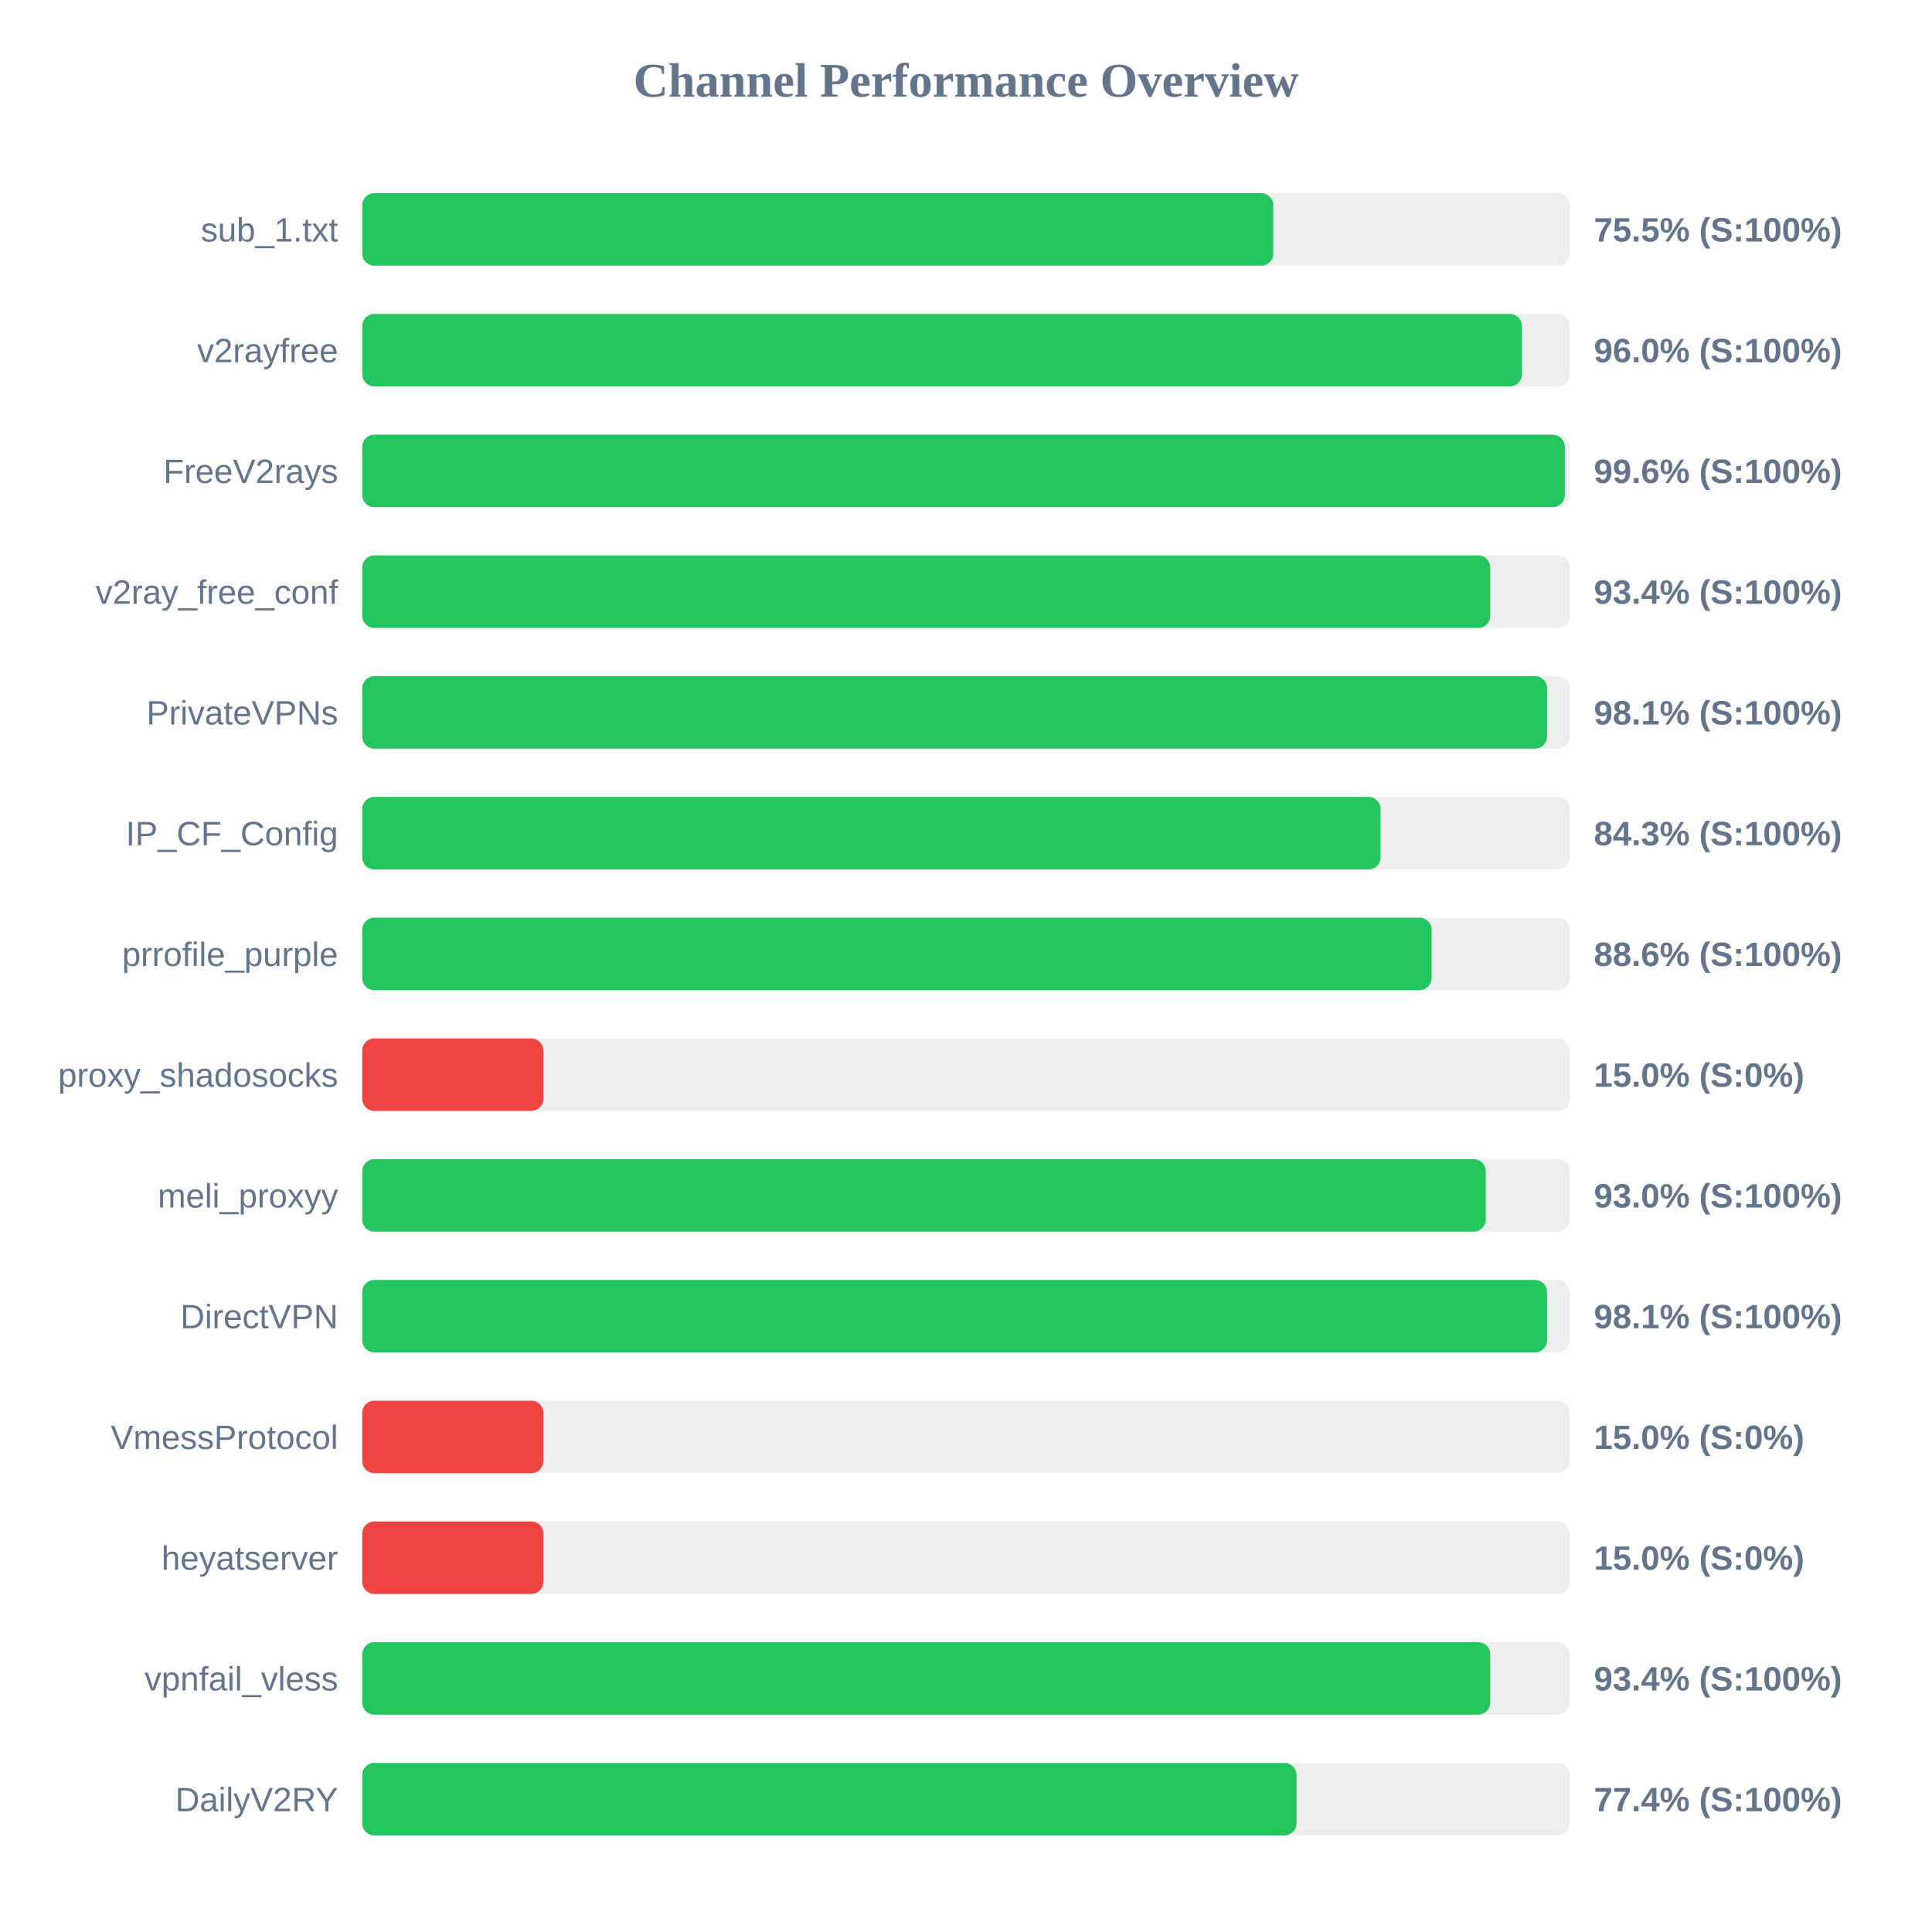
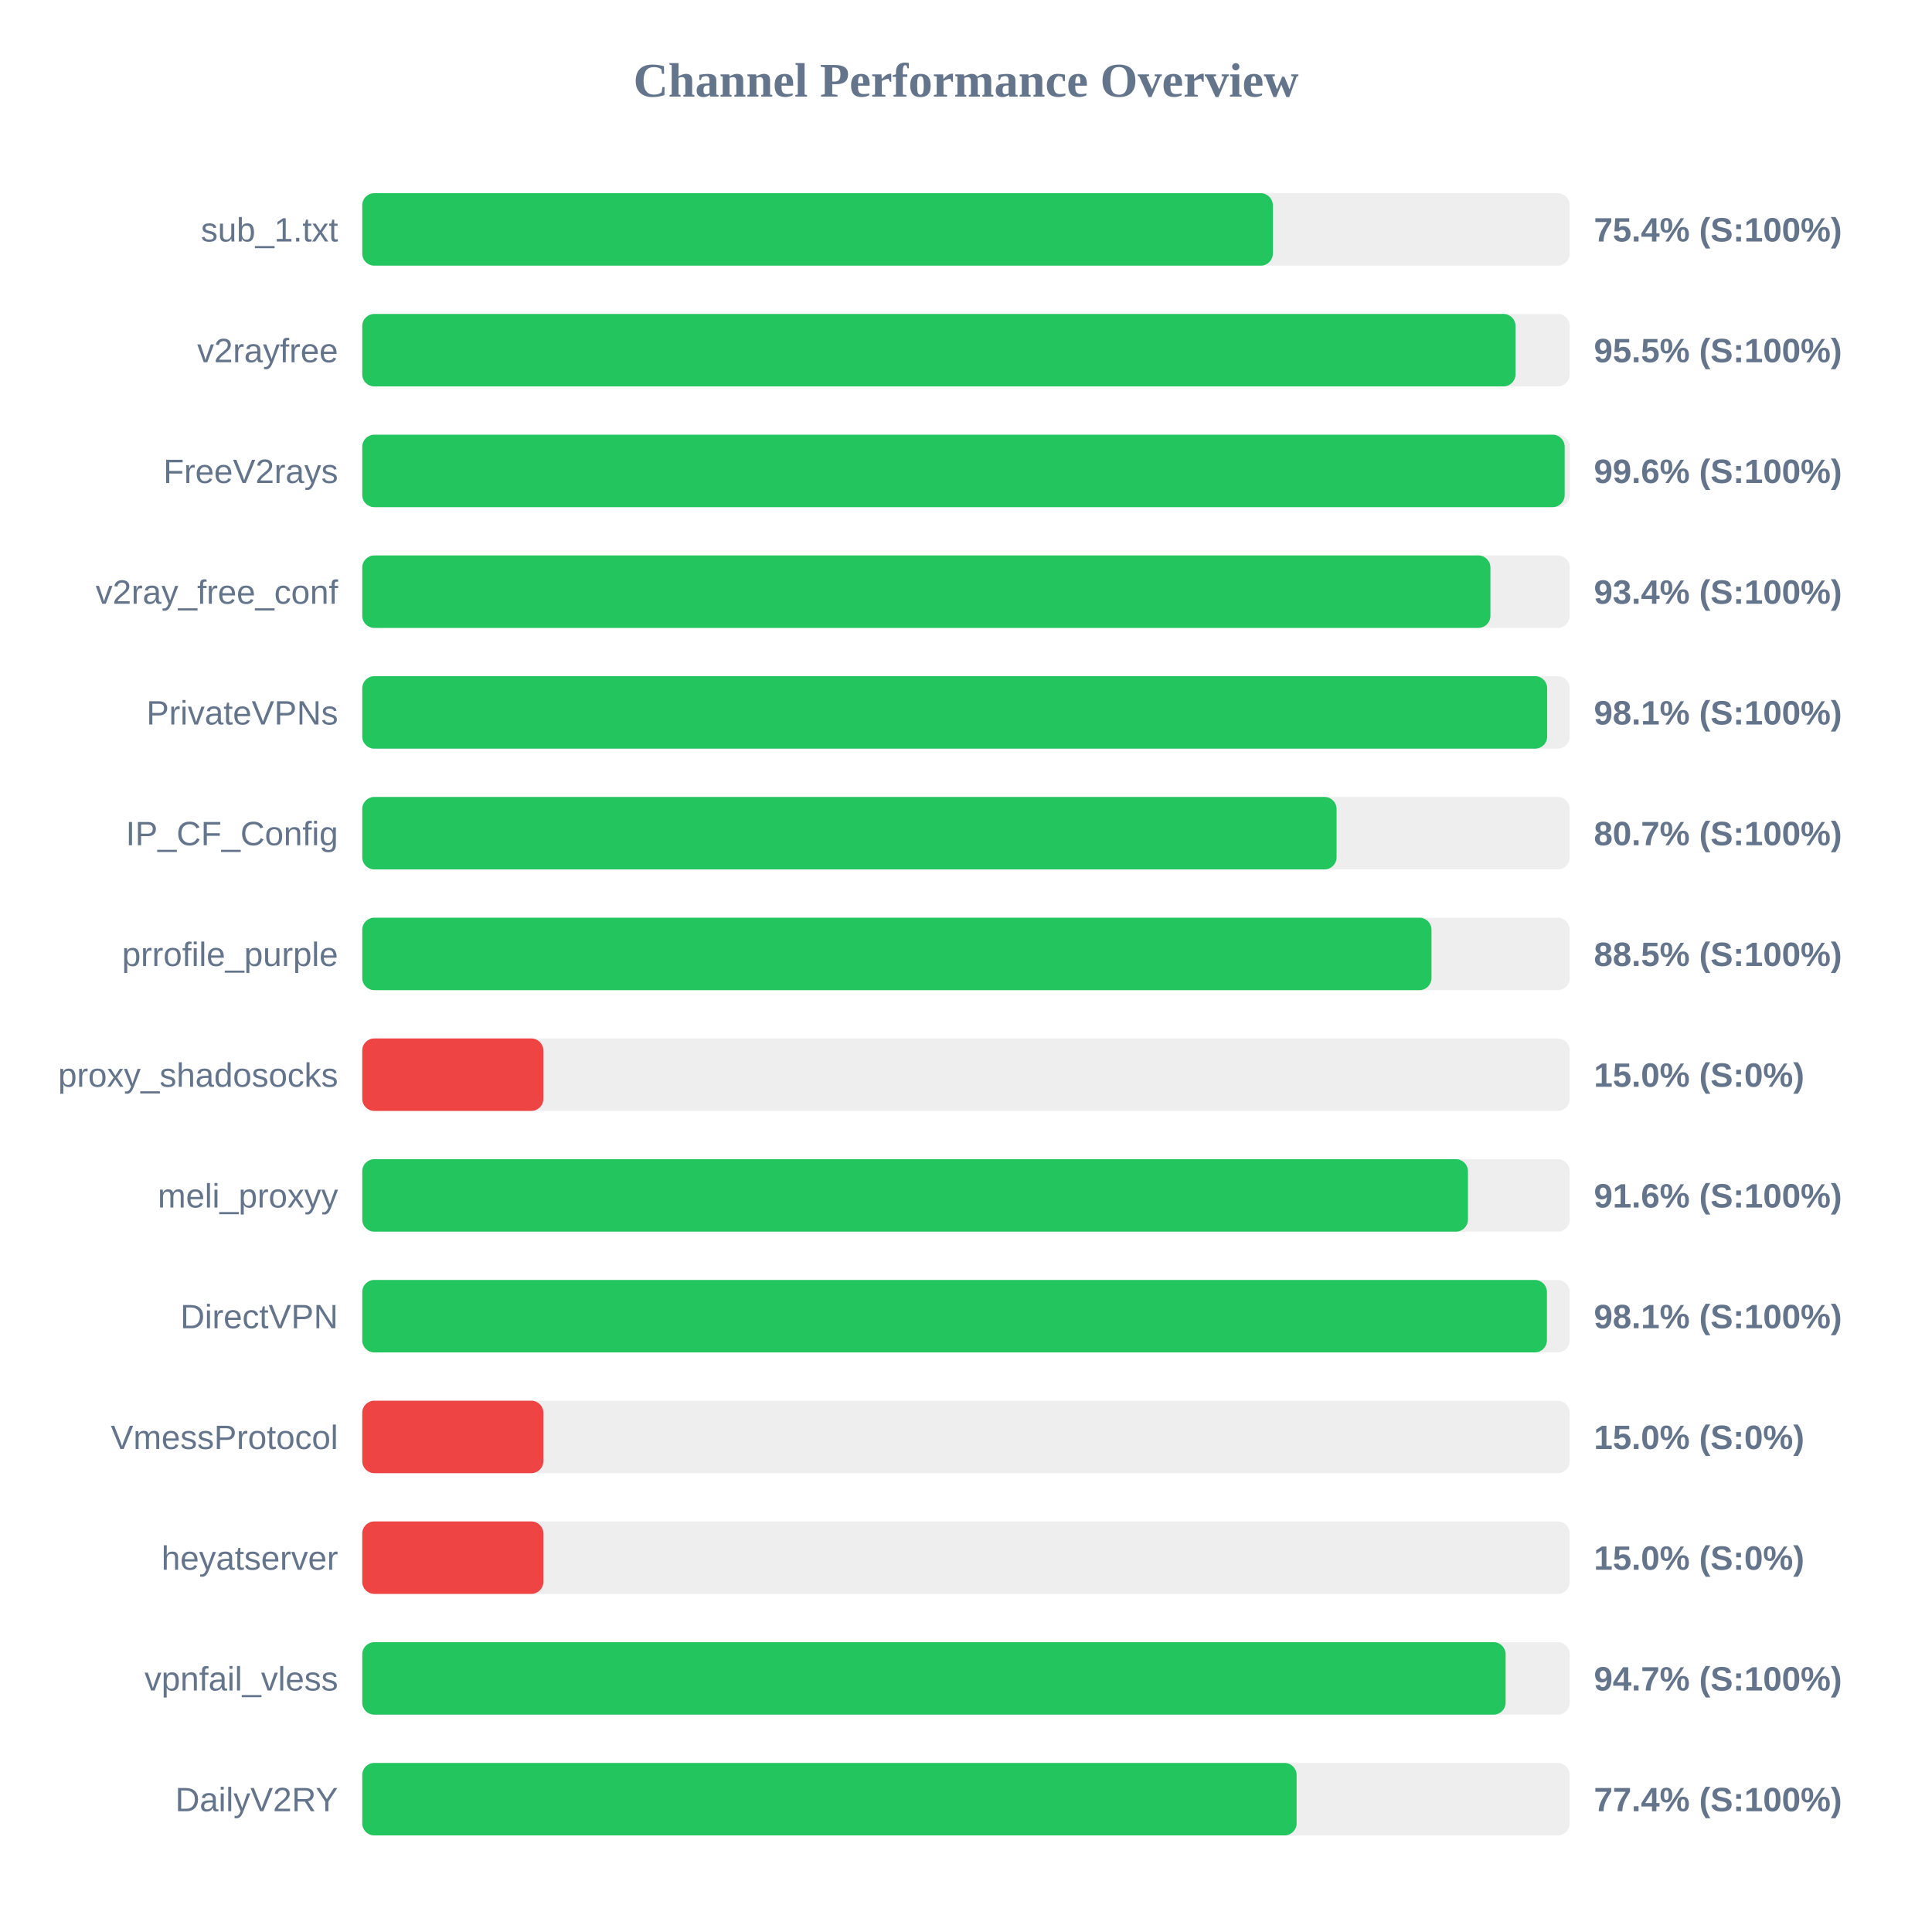
<svg xmlns="http://www.w3.org/2000/svg" width="800" height="800" version="1.1">
  <style>
        .row { font: 14px Arial; fill: #64748b; }
        .score { font: bold 14px Arial; fill: #64748b; }
    </style>
  <text x="400" y="40" text-anchor="middle" font-size="20px" font-weight="bold" fill="#64748b">Channel Performance Overview</text>
  <rect x="150" y="80" width="500" height="30" fill="#eee" rx="5" />
-   <rect x="150" y="80" width="377.25" height="30" fill="#22c55e" rx="5" />
+   <rect x="150" y="80" width="377.05" height="30" fill="#22c55e" rx="5" />
  <text x="140" y="100" text-anchor="end" class="row">sub_1.txt</text>
-   <text x="660" y="100" text-anchor="start" class="score">75.5% (S:100%)</text>
+   <text x="660" y="100" text-anchor="start" class="score">75.4% (S:100%)</text>
  <rect x="150" y="130" width="500" height="30" fill="#eee" rx="5" />
-   <rect x="150" y="130" width="480.2" height="30" fill="#22c55e" rx="5" />
+   <rect x="150" y="130" width="477.55" height="30" fill="#22c55e" rx="5" />
  <text x="140" y="150" text-anchor="end" class="row">v2rayfree</text>
-   <text x="660" y="150" text-anchor="start" class="score">96.0% (S:100%)</text>
+   <text x="660" y="150" text-anchor="start" class="score">95.5% (S:100%)</text>
  <rect x="150" y="180" width="500" height="30" fill="#eee" rx="5" />
-   <rect x="150" y="180" width="497.95" height="30" fill="#22c55e" rx="5" />
+   <rect x="150" y="180" width="497.9" height="30" fill="#22c55e" rx="5" />
  <text x="140" y="200" text-anchor="end" class="row">FreeV2rays</text>
  <text x="660" y="200" text-anchor="start" class="score">99.6% (S:100%)</text>
  <rect x="150" y="230" width="500" height="30" fill="#eee" rx="5" />
-   <rect x="150" y="230" width="467.1" height="30" fill="#22c55e" rx="5" />
+   <rect x="150" y="230" width="467.15" height="30" fill="#22c55e" rx="5" />
  <text x="140" y="250" text-anchor="end" class="row">v2ray_free_conf</text>
  <text x="660" y="250" text-anchor="start" class="score">93.4% (S:100%)</text>
  <rect x="150" y="280" width="500" height="30" fill="#eee" rx="5" />
-   <rect x="150" y="280" width="490.6" height="30" fill="#22c55e" rx="5" />
+   <rect x="150" y="280" width="490.65" height="30" fill="#22c55e" rx="5" />
  <text x="140" y="300" text-anchor="end" class="row">PrivateVPNs</text>
  <text x="660" y="300" text-anchor="start" class="score">98.1% (S:100%)</text>
  <rect x="150" y="330" width="500" height="30" fill="#eee" rx="5" />
-   <rect x="150" y="330" width="421.65" height="30" fill="#22c55e" rx="5" />
+   <rect x="150" y="330" width="403.45" height="30" fill="#22c55e" rx="5" />
  <text x="140" y="350" text-anchor="end" class="row">IP_CF_Config</text>
-   <text x="660" y="350" text-anchor="start" class="score">84.3% (S:100%)</text>
+   <text x="660" y="350" text-anchor="start" class="score">80.7% (S:100%)</text>
  <rect x="150" y="380" width="500" height="30" fill="#eee" rx="5" />
-   <rect x="150" y="380" width="442.8" height="30" fill="#22c55e" rx="5" />
+   <rect x="150" y="380" width="442.75" height="30" fill="#22c55e" rx="5" />
  <text x="140" y="400" text-anchor="end" class="row">prrofile_purple</text>
-   <text x="660" y="400" text-anchor="start" class="score">88.6% (S:100%)</text>
+   <text x="660" y="400" text-anchor="start" class="score">88.5% (S:100%)</text>
  <rect x="150" y="430" width="500" height="30" fill="#eee" rx="5" />
  <rect x="150" y="430" width="75.0" height="30" fill="#ef4444" rx="5" />
  <text x="140" y="450" text-anchor="end" class="row">proxy_shadosocks</text>
  <text x="660" y="450" text-anchor="start" class="score">15.0% (S:0%)</text>
  <rect x="150" y="480" width="500" height="30" fill="#eee" rx="5" />
-   <rect x="150" y="480" width="465.2" height="30" fill="#22c55e" rx="5" />
+   <rect x="150" y="480" width="457.85" height="30" fill="#22c55e" rx="5" />
  <text x="140" y="500" text-anchor="end" class="row">meli_proxyy</text>
-   <text x="660" y="500" text-anchor="start" class="score">93.0% (S:100%)</text>
+   <text x="660" y="500" text-anchor="start" class="score">91.6% (S:100%)</text>
  <rect x="150" y="530" width="500" height="30" fill="#eee" rx="5" />
-   <rect x="150" y="530" width="490.6" height="30" fill="#22c55e" rx="5" />
+   <rect x="150" y="530" width="490.55" height="30" fill="#22c55e" rx="5" />
  <text x="140" y="550" text-anchor="end" class="row">DirectVPN</text>
  <text x="660" y="550" text-anchor="start" class="score">98.1% (S:100%)</text>
  <rect x="150" y="580" width="500" height="30" fill="#eee" rx="5" />
  <rect x="150" y="580" width="75.0" height="30" fill="#ef4444" rx="5" />
  <text x="140" y="600" text-anchor="end" class="row">VmessProtocol</text>
  <text x="660" y="600" text-anchor="start" class="score">15.0% (S:0%)</text>
  <rect x="150" y="630" width="500" height="30" fill="#eee" rx="5" />
  <rect x="150" y="630" width="75.0" height="30" fill="#ef4444" rx="5" />
  <text x="140" y="650" text-anchor="end" class="row">heyatserver</text>
  <text x="660" y="650" text-anchor="start" class="score">15.0% (S:0%)</text>
  <rect x="150" y="680" width="500" height="30" fill="#eee" rx="5" />
-   <rect x="150" y="680" width="467.1" height="30" fill="#22c55e" rx="5" />
+   <rect x="150" y="680" width="473.45" height="30" fill="#22c55e" rx="5" />
  <text x="140" y="700" text-anchor="end" class="row">vpnfail_vless</text>
-   <text x="660" y="700" text-anchor="start" class="score">93.4% (S:100%)</text>
+   <text x="660" y="700" text-anchor="start" class="score">94.7% (S:100%)</text>
  <rect x="150" y="730" width="500" height="30" fill="#eee" rx="5" />
-   <rect x="150" y="730" width="386.85" height="30" fill="#22c55e" rx="5" />
+   <rect x="150" y="730" width="386.9" height="30" fill="#22c55e" rx="5" />
  <text x="140" y="750" text-anchor="end" class="row">DailyV2RY</text>
  <text x="660" y="750" text-anchor="start" class="score">77.4% (S:100%)</text>
</svg>
